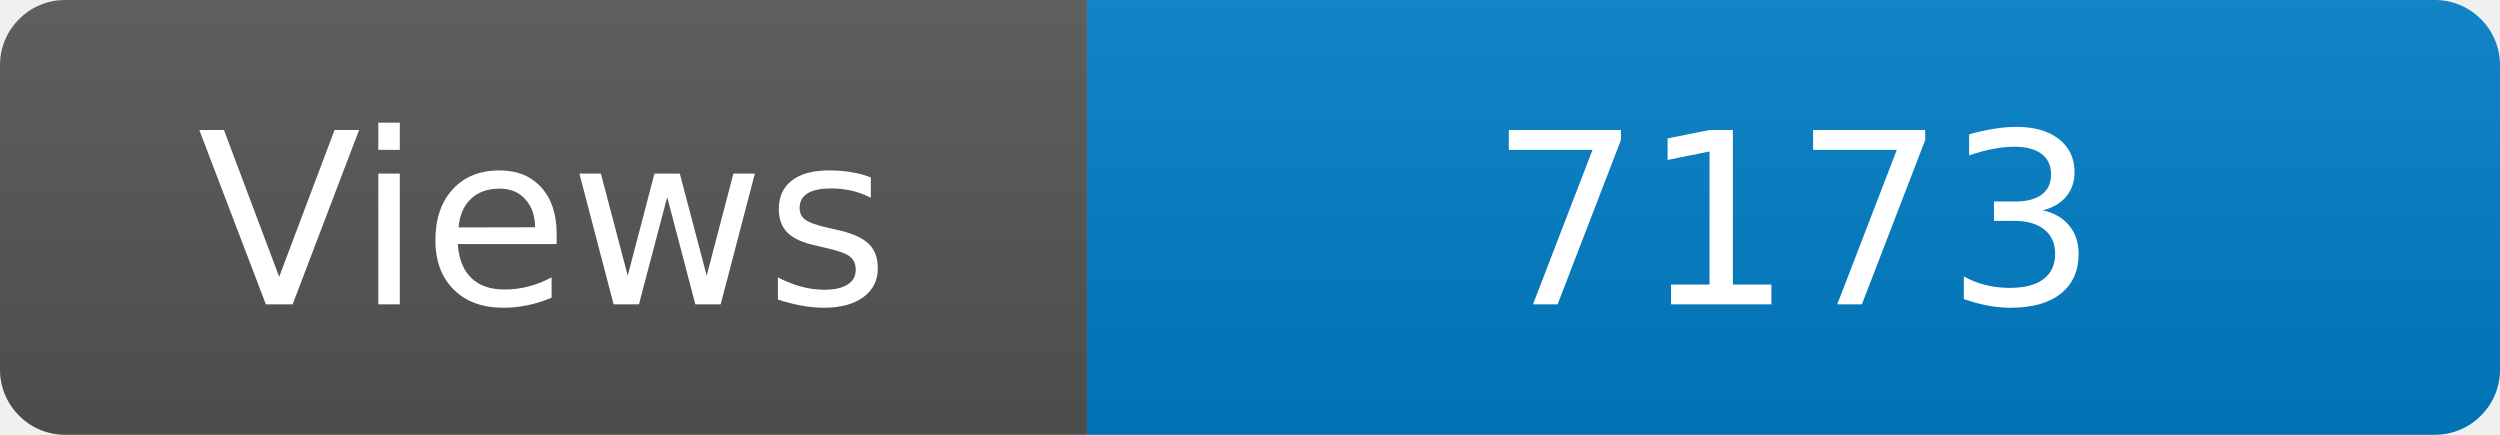
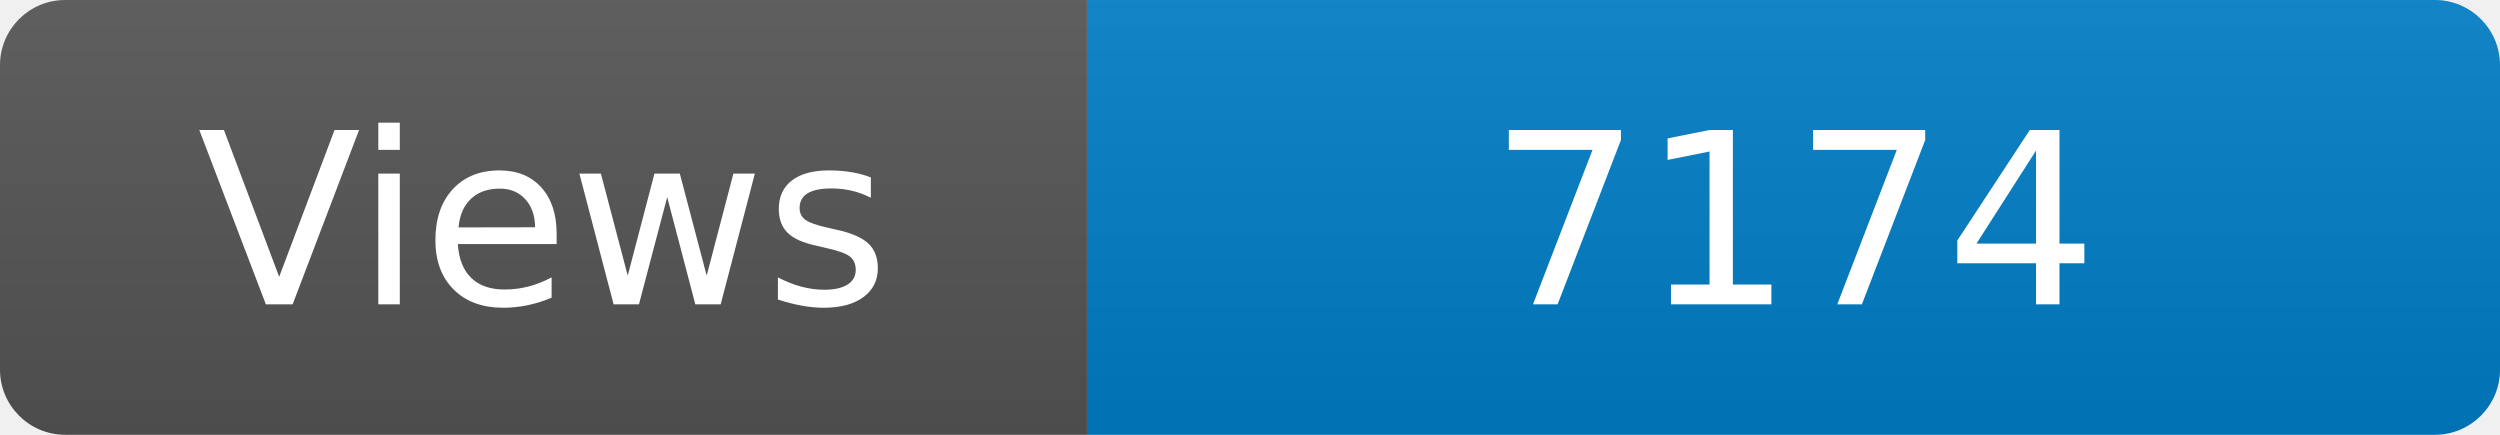
<svg xmlns="http://www.w3.org/2000/svg" width="115" height="20" role="img" aria-label="Maintained?: yes">
  <linearGradient id="s" x2="0" y2="100%">
    <stop offset="0" stop-color="#bbb" stop-opacity=".1" />
    <stop offset="1" stop-opacity=".1" />
  </linearGradient>
  <clipPath id="r">
    <rect width="115" height="20" rx="3" fill="#fff" />
  </clipPath>
  <g clip-path="url(#r)">
    <rect width="50" height="20" fill="#555" />
    <rect x="50" width="160" height="20" fill="#007ec6" />
    <rect width="115" height="20" fill="url(#s)" />
  </g>
  <g fill="#fff" text-anchor="middle" font-family="Verdana,Geneva,DejaVu Sans,sans-serif" font-size="110">
    <text x="250" y="140" transform="scale(.1)" fill="#fff">Views</text>
-     <text x="825" y="140" transform="scale(.1)" fill="#fff">7173</text>
+     <text x="825" y="140" transform="scale(.1)" fill="#fff">7174</text>
  </g>
</svg>
